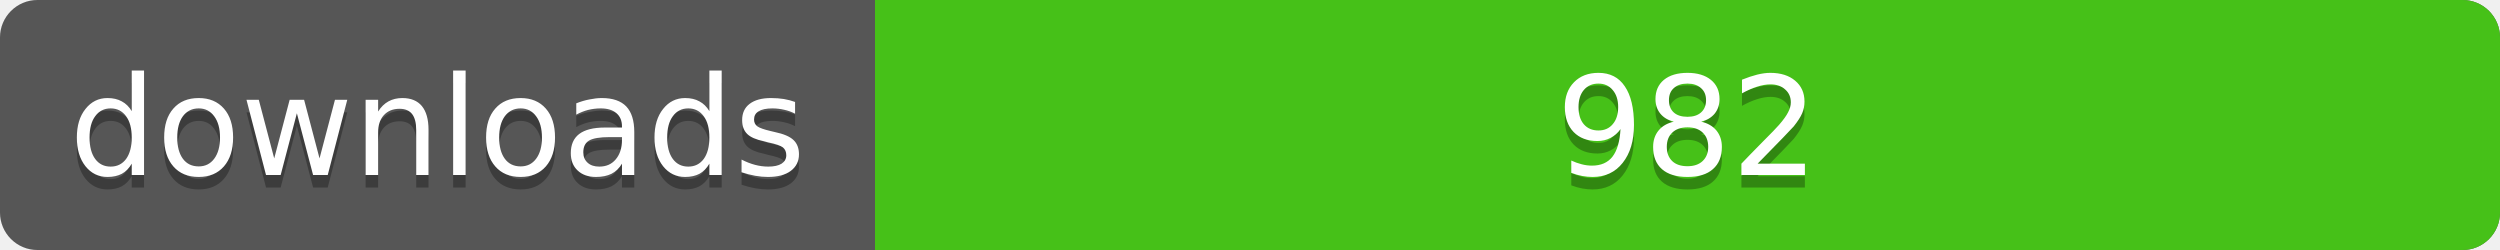
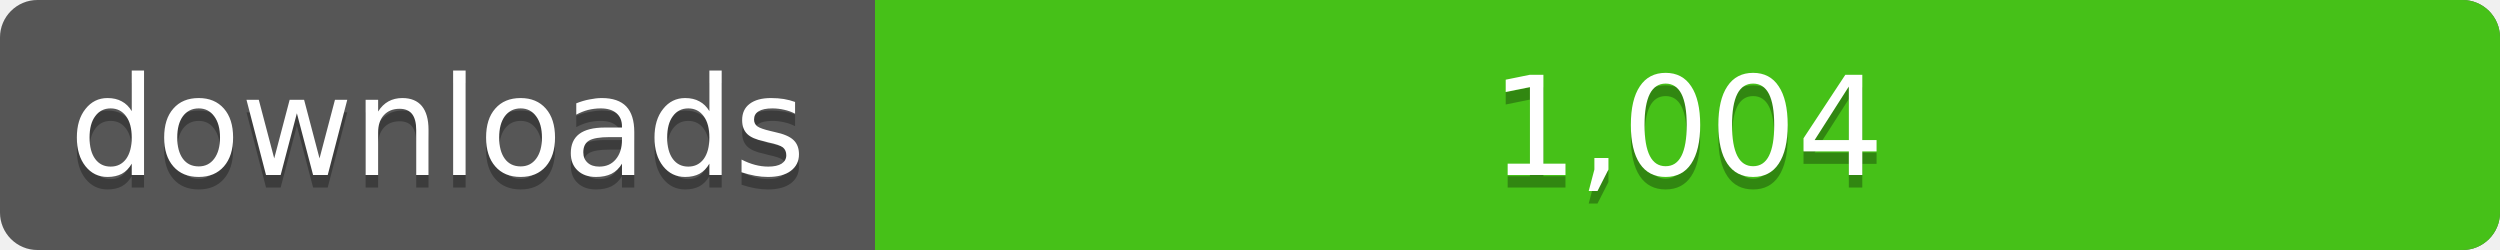
<svg xmlns="http://www.w3.org/2000/svg" width="200" height="20">
  <linearGradient id="a" x2="0" y2="100%%">
    <stop offset="0" stop-color="#bbb" stop-opacity=".1" />
    <stop offset="1" stop-opacity=".1" />
  </linearGradient>
  <rect rx="3" width="200" height="20" fill="#555" />
  <rect rx="3" x="70" width="130" height="20" fill="#4c1" />
  <path fill="#4c1" d="M70 0h4v20h-4z" />
  <rect rx="3" width="200" height="20" fill="url(#a)" />
  <g fill="#fff" text-anchor="middle" font-family="DejaVu Sans,Verdana,Geneva,sans-serif" font-size="11">
    <text x="35" y="15" fill="#010101" fill-opacity=".3">downloads</text>
    <text x="35" y="14">downloads</text>
-     <text x="135" y="15" fill="#010101" fill-opacity=".3">982</text>
-     <text x="135" y="14">982</text>
+     <text x="135" y="15" fill="#010101" fill-opacity=".3">1,004</text>
+     <text x="135" y="14">1,004</text>
  </g>
</svg>
